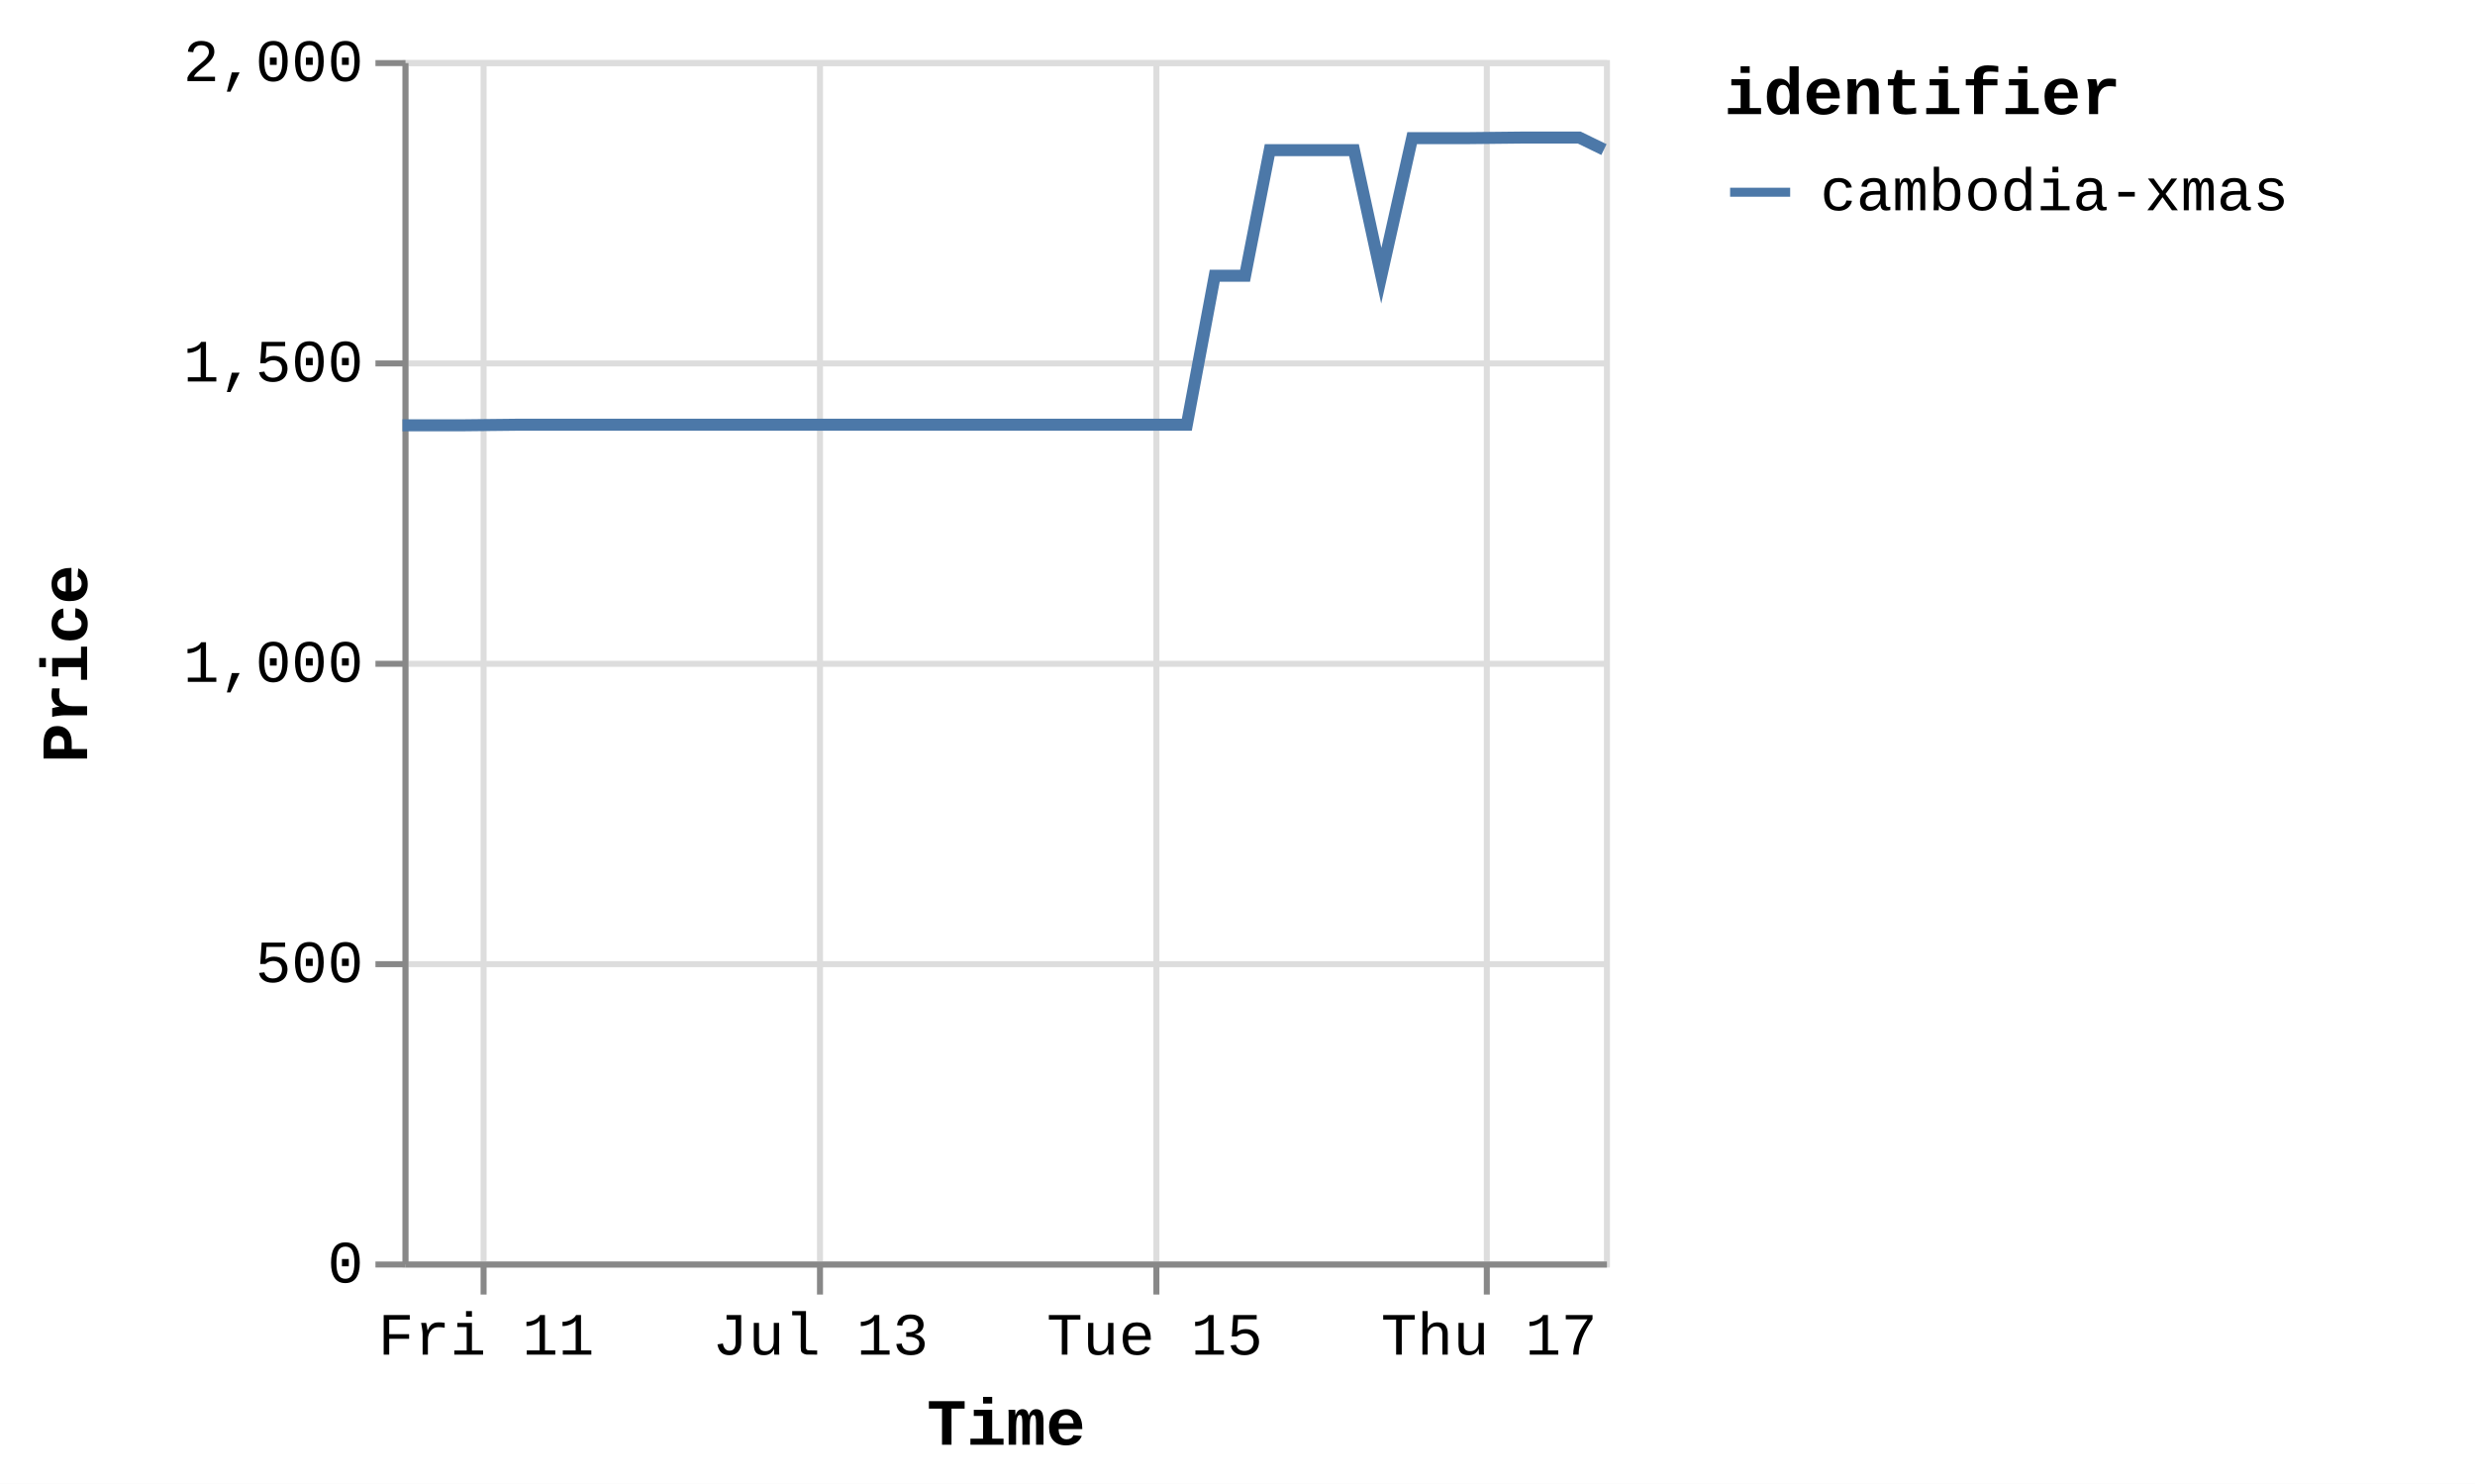
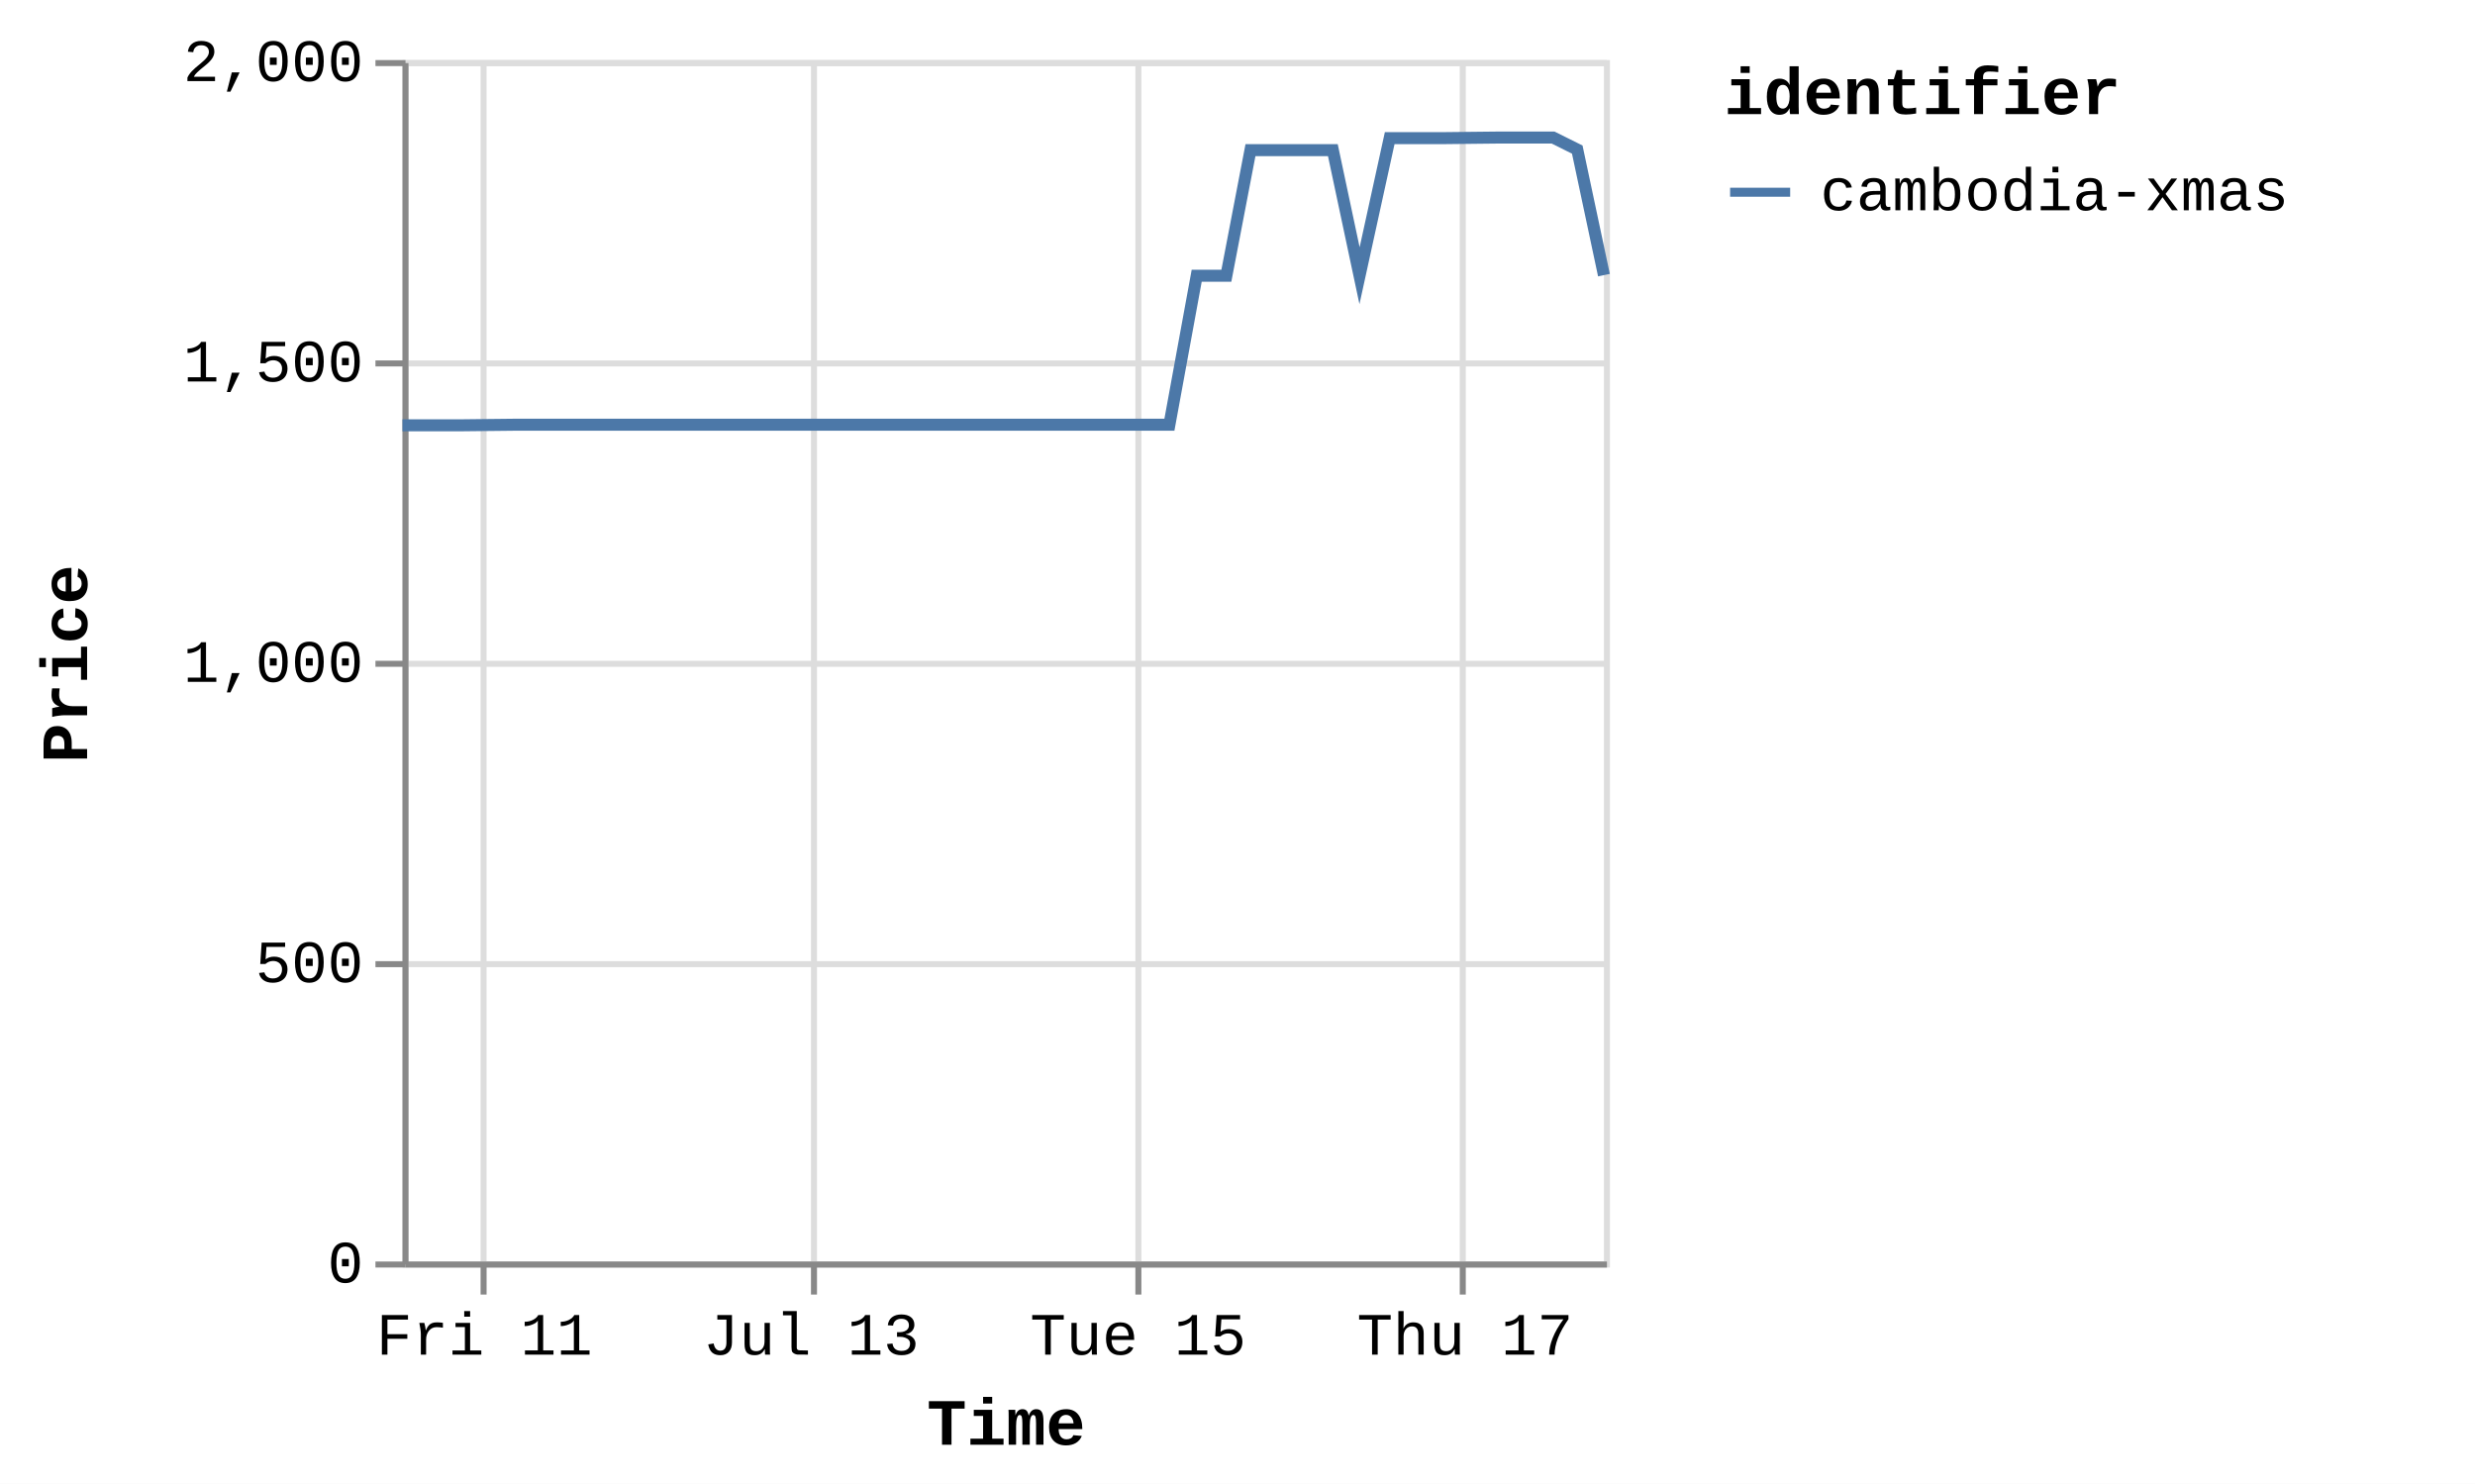
<svg xmlns="http://www.w3.org/2000/svg" version="1.1" class="marks" width="412" height="247" viewBox="0 0 412 247">
  <rect width="412" height="247" fill="white" />
  <g fill="none" stroke-miterlimit="10" transform="translate(67,10)">
    <g class="mark-group role-frame root" role="graphics-object" aria-roledescription="group mark container">
      <g transform="translate(0,0)">
        <path class="background" aria-hidden="true" d="M0.5,0.5h200v200h-200Z" stroke="#ddd" />
        <g>
          <g class="mark-group role-axis" aria-hidden="true">
            <g transform="translate(0.5,200.5)">
              <path class="background" aria-hidden="true" d="M0,0h0v0h0Z" pointer-events="none" />
              <g>
                <g class="mark-rule role-axis-grid" pointer-events="none">
                  <line transform="translate(13,-200)" x2="0" y2="200" stroke="#ddd" stroke-width="1" opacity="1" />
-                   <line transform="translate(69,-200)" x2="0" y2="200" stroke="#ddd" stroke-width="1" opacity="1" />
-                   <line transform="translate(125,-200)" x2="0" y2="200" stroke="#ddd" stroke-width="1" opacity="1" />
-                   <line transform="translate(180,-200)" x2="0" y2="200" stroke="#ddd" stroke-width="1" opacity="1" />
+                   <line transform="translate(68,-200)" x2="0" y2="200" stroke="#ddd" stroke-width="1" opacity="1" />
+                   <line transform="translate(122,-200)" x2="0" y2="200" stroke="#ddd" stroke-width="1" opacity="1" />
+                   <line transform="translate(176,-200)" x2="0" y2="200" stroke="#ddd" stroke-width="1" opacity="1" />
                </g>
              </g>
              <path class="foreground" aria-hidden="true" d="" pointer-events="none" display="none" />
            </g>
          </g>
          <g class="mark-group role-axis" aria-hidden="true">
            <g transform="translate(0.5,0.5)">
              <path class="background" aria-hidden="true" d="M0,0h0v0h0Z" pointer-events="none" />
              <g>
                <g class="mark-rule role-axis-grid" pointer-events="none">
                  <line transform="translate(0,200)" x2="200" y2="0" stroke="#ddd" stroke-width="1" opacity="1" />
                  <line transform="translate(0,150)" x2="200" y2="0" stroke="#ddd" stroke-width="1" opacity="1" />
                  <line transform="translate(0,100)" x2="200" y2="0" stroke="#ddd" stroke-width="1" opacity="1" />
                  <line transform="translate(0,50)" x2="200" y2="0" stroke="#ddd" stroke-width="1" opacity="1" />
                  <line transform="translate(0,0)" x2="200" y2="0" stroke="#ddd" stroke-width="1" opacity="1" />
                </g>
              </g>
              <path class="foreground" aria-hidden="true" d="" pointer-events="none" display="none" />
            </g>
          </g>
-           <g class="mark-group role-axis" role="graphics-symbol" aria-roledescription="axis" aria-label="X-axis titled 'Time' for a time scale with values from Thursday, 10 July 2025, 12:25:32 PM to Thursday, 17 July 2025, 4:55:18 PM">
+           <g class="mark-group role-axis" role="graphics-symbol" aria-roledescription="axis" aria-label="X-axis titled 'Time' for a time scale with values from Thursday, 10 July 2025, 12:25:32 PM to Thursday, 17 July 2025, 8:50:22 PM">
            <g transform="translate(0.5,200.5)">
              <path class="background" aria-hidden="true" d="M0,0h0v0h0Z" pointer-events="none" />
              <g>
                <g class="mark-rule role-axis-tick" pointer-events="none">
                  <line transform="translate(13,0)" x2="0" y2="5" stroke="#888" stroke-width="1" opacity="1" />
-                   <line transform="translate(69,0)" x2="0" y2="5" stroke="#888" stroke-width="1" opacity="1" />
-                   <line transform="translate(125,0)" x2="0" y2="5" stroke="#888" stroke-width="1" opacity="1" />
-                   <line transform="translate(180,0)" x2="0" y2="5" stroke="#888" stroke-width="1" opacity="1" />
+                   <line transform="translate(68,0)" x2="0" y2="5" stroke="#888" stroke-width="1" opacity="1" />
+                   <line transform="translate(122,0)" x2="0" y2="5" stroke="#888" stroke-width="1" opacity="1" />
+                   <line transform="translate(176,0)" x2="0" y2="5" stroke="#888" stroke-width="1" opacity="1" />
                </g>
                <g class="mark-text role-axis-label" pointer-events="none">
-                   <text text-anchor="middle" transform="translate(13.41966,15)" font-family="Liberation Mono" font-size="10px" fill="#000" opacity="1">Fri 11</text>
-                   <text text-anchor="middle" transform="translate(69.07315,15)" font-family="Liberation Mono" font-size="10px" fill="#000" opacity="1">Jul 13</text>
-                   <text text-anchor="middle" transform="translate(124.7266,15)" font-family="Liberation Mono" font-size="10px" fill="#000" opacity="1">Tue 15</text>
-                   <text text-anchor="middle" transform="translate(180.3801,15)" font-family="Liberation Mono" font-size="10px" fill="#000" opacity="1">Thu 17</text>
+                   <text text-anchor="middle" transform="translate(13.12162,15)" font-family="Liberation Mono" font-size="10px" fill="#000" opacity="1">Fri 11</text>
+                   <text text-anchor="middle" transform="translate(67.5391,15)" font-family="Liberation Mono" font-size="10px" fill="#000" opacity="1">Jul 13</text>
+                   <text text-anchor="middle" transform="translate(121.9566,15)" font-family="Liberation Mono" font-size="10px" fill="#000" opacity="1">Tue 15</text>
+                   <text text-anchor="middle" transform="translate(176.3741,15)" font-family="Liberation Mono" font-size="10px" fill="#000" opacity="1">Thu 17</text>
                </g>
                <g class="mark-rule role-axis-domain" pointer-events="none">
                  <line transform="translate(0,0)" x2="200" y2="0" stroke="#888" stroke-width="1" opacity="1" />
                </g>
                <g class="mark-text role-axis-title" pointer-events="none">
                  <text text-anchor="middle" transform="translate(100,30)" font-family="Liberation Mono" font-size="11px" font-weight="bold" fill="#000" opacity="1">Time</text>
                </g>
              </g>
              <path class="foreground" aria-hidden="true" d="" pointer-events="none" display="none" />
            </g>
          </g>
          <g class="mark-group role-axis" role="graphics-symbol" aria-roledescription="axis" aria-label="Y-axis titled 'Price' for a linear scale with values from 0 to 2,000">
            <g transform="translate(0.5,0.5)">
              <path class="background" aria-hidden="true" d="M0,0h0v0h0Z" pointer-events="none" />
              <g>
                <g class="mark-rule role-axis-tick" pointer-events="none">
                  <line transform="translate(0,200)" x2="-5" y2="0" stroke="#888" stroke-width="1" opacity="1" />
                  <line transform="translate(0,150)" x2="-5" y2="0" stroke="#888" stroke-width="1" opacity="1" />
                  <line transform="translate(0,100)" x2="-5" y2="0" stroke="#888" stroke-width="1" opacity="1" />
                  <line transform="translate(0,50)" x2="-5" y2="0" stroke="#888" stroke-width="1" opacity="1" />
                  <line transform="translate(0,0)" x2="-5" y2="0" stroke="#888" stroke-width="1" opacity="1" />
                </g>
                <g class="mark-text role-axis-label" pointer-events="none">
                  <text text-anchor="end" transform="translate(-7,203)" font-family="Liberation Mono" font-size="10px" fill="#000" opacity="1">0</text>
                  <text text-anchor="end" transform="translate(-7,153)" font-family="Liberation Mono" font-size="10px" fill="#000" opacity="1">500</text>
                  <text text-anchor="end" transform="translate(-7,103)" font-family="Liberation Mono" font-size="10px" fill="#000" opacity="1">1,000</text>
                  <text text-anchor="end" transform="translate(-7,53)" font-family="Liberation Mono" font-size="10px" fill="#000" opacity="1">1,500</text>
                  <text text-anchor="end" transform="translate(-7,3)" font-family="Liberation Mono" font-size="10px" fill="#000" opacity="1">2,000</text>
                </g>
                <g class="mark-rule role-axis-domain" pointer-events="none">
                  <line transform="translate(0,200)" x2="0" y2="-200" stroke="#888" stroke-width="1" opacity="1" />
                </g>
                <g class="mark-text role-axis-title" pointer-events="none">
                  <text text-anchor="middle" transform="translate(-51,100) rotate(-90) translate(0,-2)" font-family="Liberation Mono" font-size="11px" font-weight="bold" fill="#000" opacity="1">Price</text>
                </g>
              </g>
              <path class="foreground" aria-hidden="true" d="" pointer-events="none" display="none" />
            </g>
          </g>
          <g class="mark-group role-scope pathgroup" role="graphics-object" aria-roledescription="group mark container">
            <g transform="translate(0,0)">
              <path class="background" aria-hidden="true" d="M0,0h200v200h-200Z" />
              <g>
                <g class="mark-line role-mark marks" role="graphics-object" aria-roledescription="line mark container">
-                   <path aria-label="Time: Jul 10, 2025; Price: 1392; identifier: cambodia-xmas" role="graphics-symbol" aria-roledescription="line mark" d="M0,60.8L0.375,60.8L5.236,60.8L9.733,60.8L19.222,60.7L23.76,60.7L28.853,60.7L33.023,60.7L37.563,60.7L46.967,60.7L51.537,60.7L56.48,60.7L60.794,60.7L65.356,60.7L74.856,60.7L79.367,60.7L84.321,60.7L88.629,60.7L93.177,60.7L102.748,60.7L107.331,60.7L112.398,60.7L116.53,60.7L121.059,60.7L130.565,60.7L135.211,35.9L140.262,35.9L144.364,15L148.894,15L158.391,15L162.935,35.9L168.067,13L172.207,13L176.728,13L186.217,12.9L190.754,12.9L195.892,12.9L200,14.9" stroke="#4c78a8" stroke-width="2" />
+                   <path aria-label="Time: Jul 10, 2025; Price: 1392; identifier: cambodia-xmas" role="graphics-symbol" aria-roledescription="line mark" d="M0,60.8L0.367,60.8L5.119,60.8L9.517,60.8L18.795,60.7L23.232,60.7L28.212,60.7L32.29,60.7L36.729,60.7L45.923,60.7L50.392,60.7L55.225,60.7L59.443,60.7L63.904,60.7L73.193,60.7L77.604,60.7L82.448,60.7L86.661,60.7L91.108,60.7L100.466,60.7L104.947,60.7L109.902,60.7L113.942,60.7L118.37,60.7L127.665,60.7L132.208,35.9L137.146,35.9L141.158,15L145.587,15L154.874,15L159.316,35.9L164.334,13L168.382,13L172.804,13L182.082,12.9L186.517,12.9L191.542,12.9L195.558,14.9L200,35.8" stroke="#4c78a8" stroke-width="2" />
                </g>
              </g>
              <path class="foreground" aria-hidden="true" d="" display="none" />
            </g>
          </g>
          <g class="mark-group role-legend" role="graphics-symbol" aria-roledescription="legend" aria-label="Symbol legend titled 'identifier' for stroke color with 1 value: cambodia-xmas">
            <g transform="translate(220,0)">
              <path class="background" aria-hidden="true" d="M0,0h120v27h-120Z" pointer-events="none" />
              <g>
                <g class="mark-group role-legend-entry">
                  <g transform="translate(0,16)">
                    <path class="background" aria-hidden="true" d="M0,0h0v0h0Z" pointer-events="none" />
                    <g>
                      <g class="mark-group role-scope" role="graphics-object" aria-roledescription="group mark container">
                        <g transform="translate(0,0)">
                          <path class="background" aria-hidden="true" d="M0,0h120v11h-120Z" pointer-events="none" opacity="1" />
                          <g>
                            <g class="mark-symbol role-legend-symbol" pointer-events="none">
                              <path transform="translate(6,6)" d="M-5,0L5,0" stroke="#4c78a8" stroke-width="1.5" opacity="1" />
                            </g>
                            <g class="mark-text role-legend-label" pointer-events="none">
                              <text text-anchor="start" transform="translate(16,9)" font-family="Liberation Mono" font-size="10px" fill="#000" opacity="1">cambodia-xmas</text>
                            </g>
                          </g>
                          <path class="foreground" aria-hidden="true" d="" pointer-events="none" display="none" />
                        </g>
                      </g>
                    </g>
                    <path class="foreground" aria-hidden="true" d="" pointer-events="none" display="none" />
                  </g>
                </g>
                <g class="mark-text role-legend-title" pointer-events="none">
                  <text text-anchor="start" transform="translate(0,9)" font-family="Liberation Mono" font-size="11px" font-weight="bold" fill="#000" opacity="1">identifier</text>
                </g>
              </g>
              <path class="foreground" aria-hidden="true" d="" pointer-events="none" display="none" />
            </g>
          </g>
        </g>
        <path class="foreground" aria-hidden="true" d="" display="none" />
      </g>
    </g>
  </g>
</svg>
